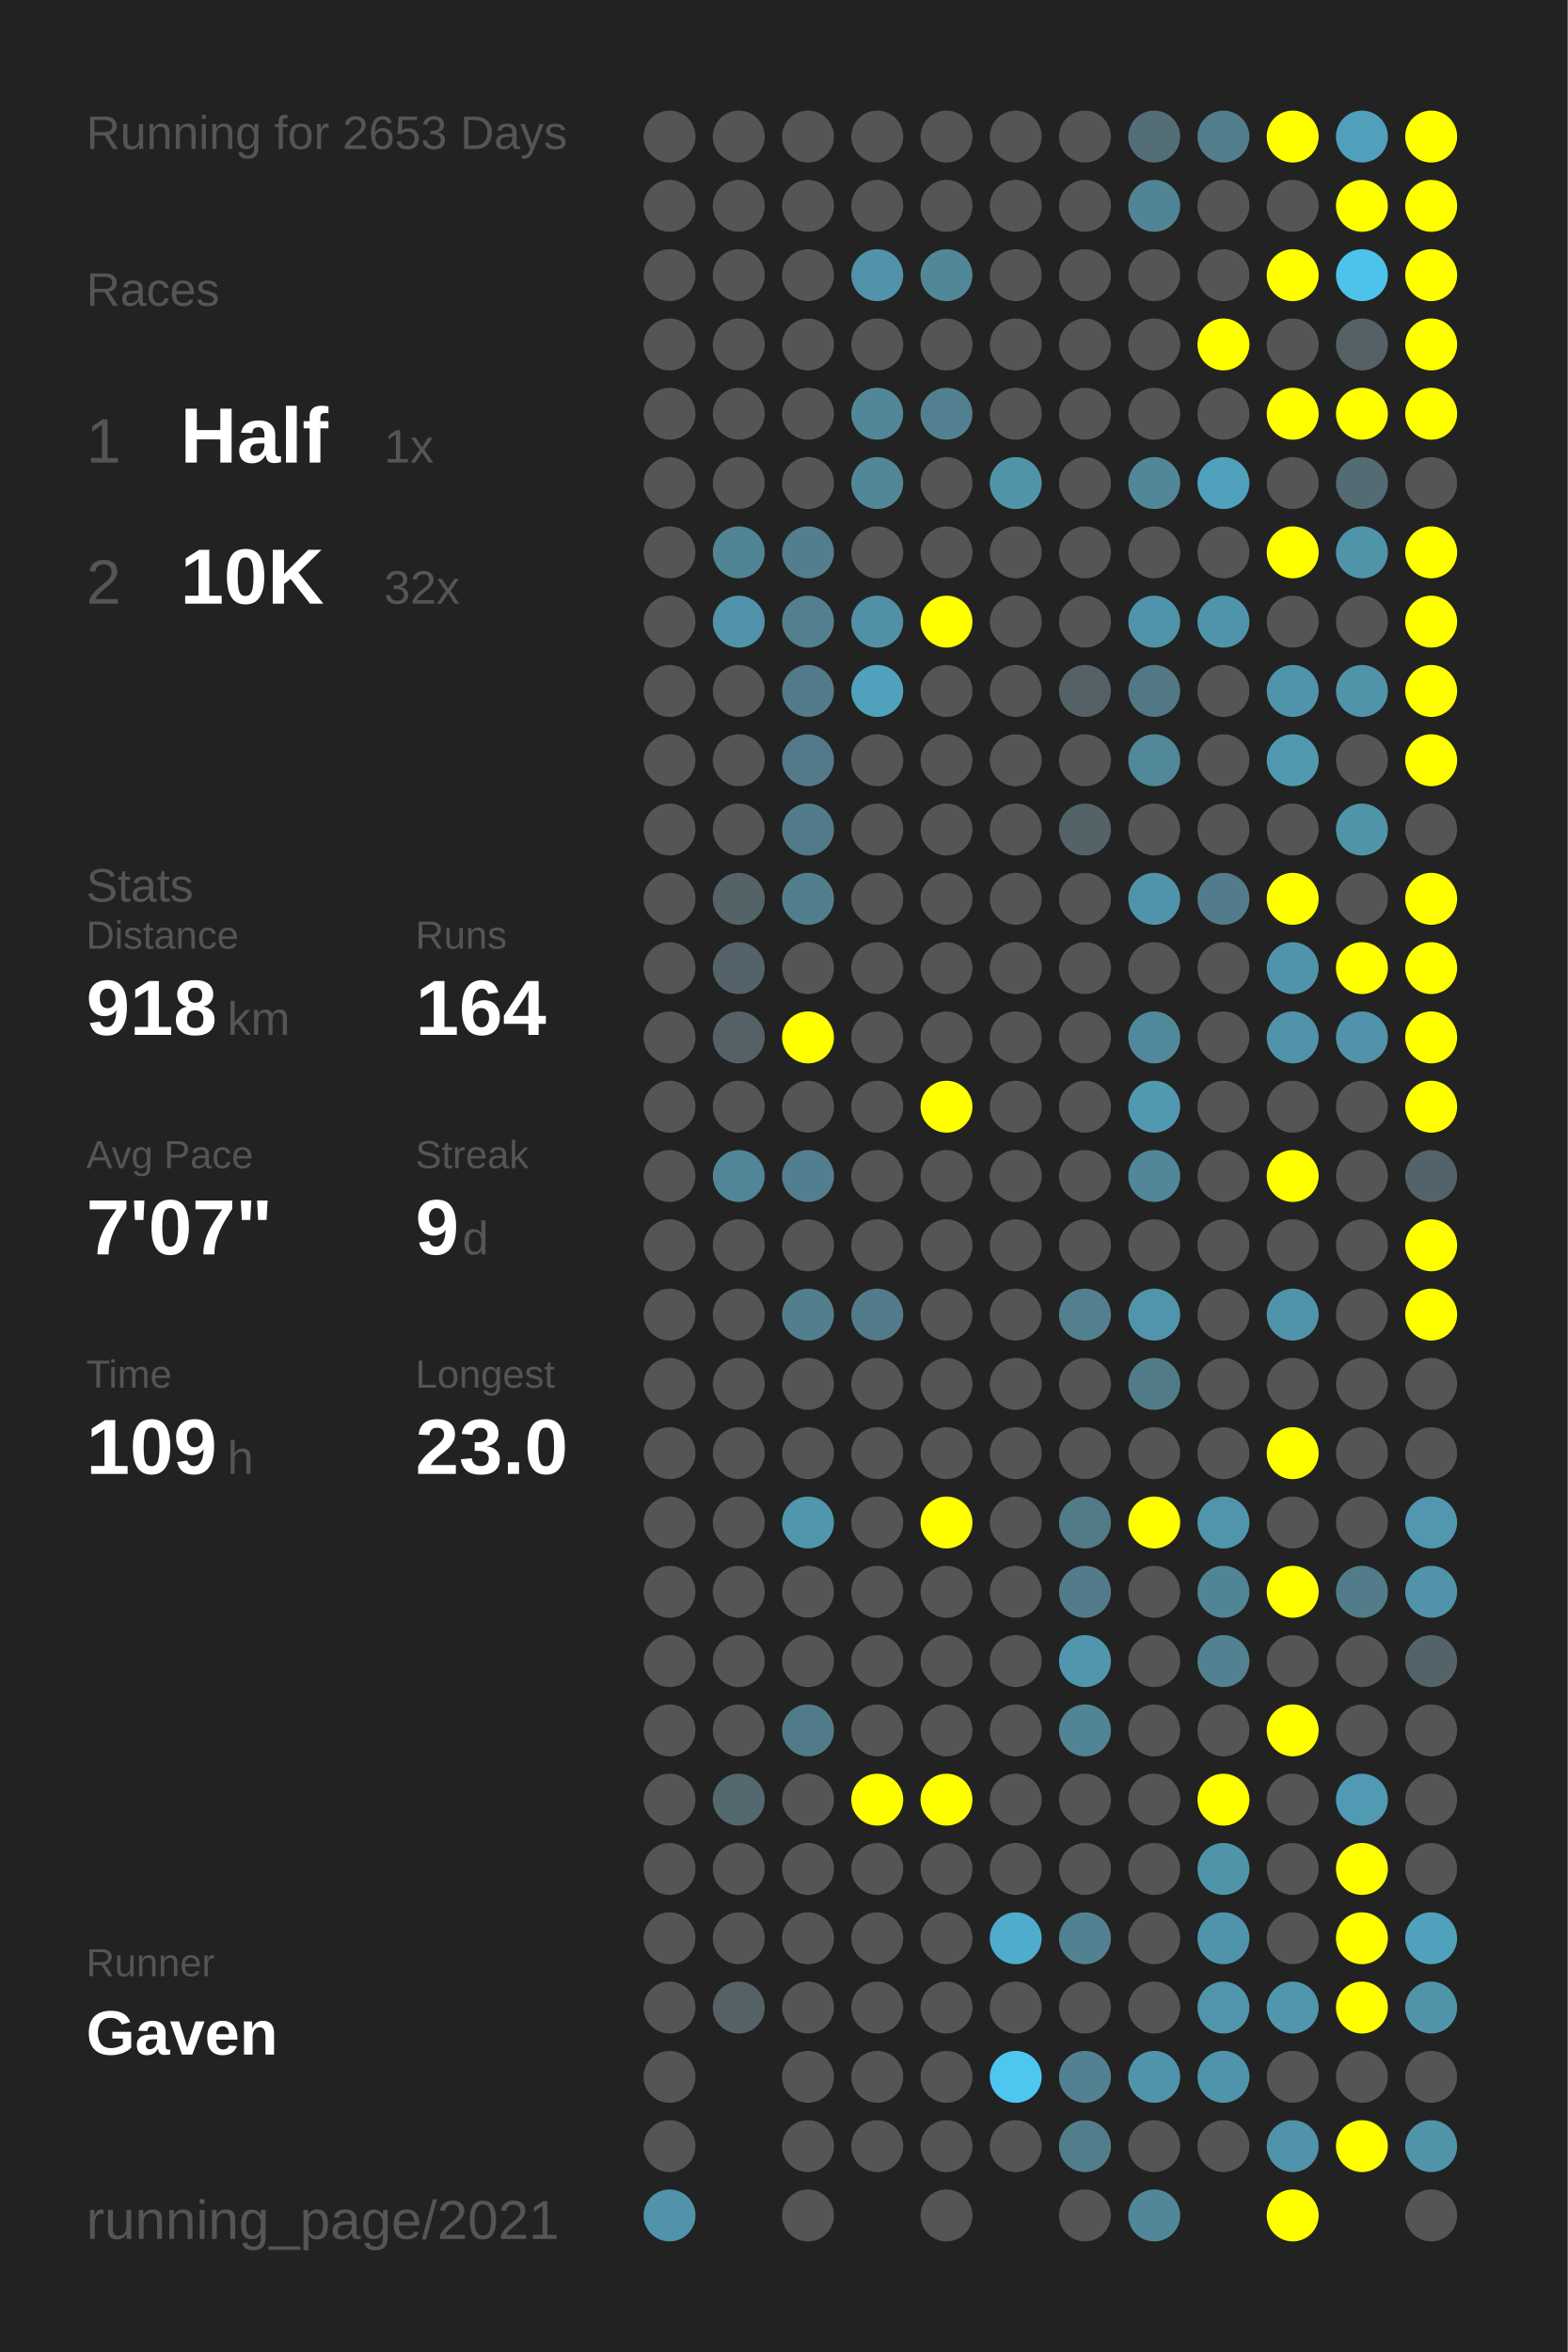
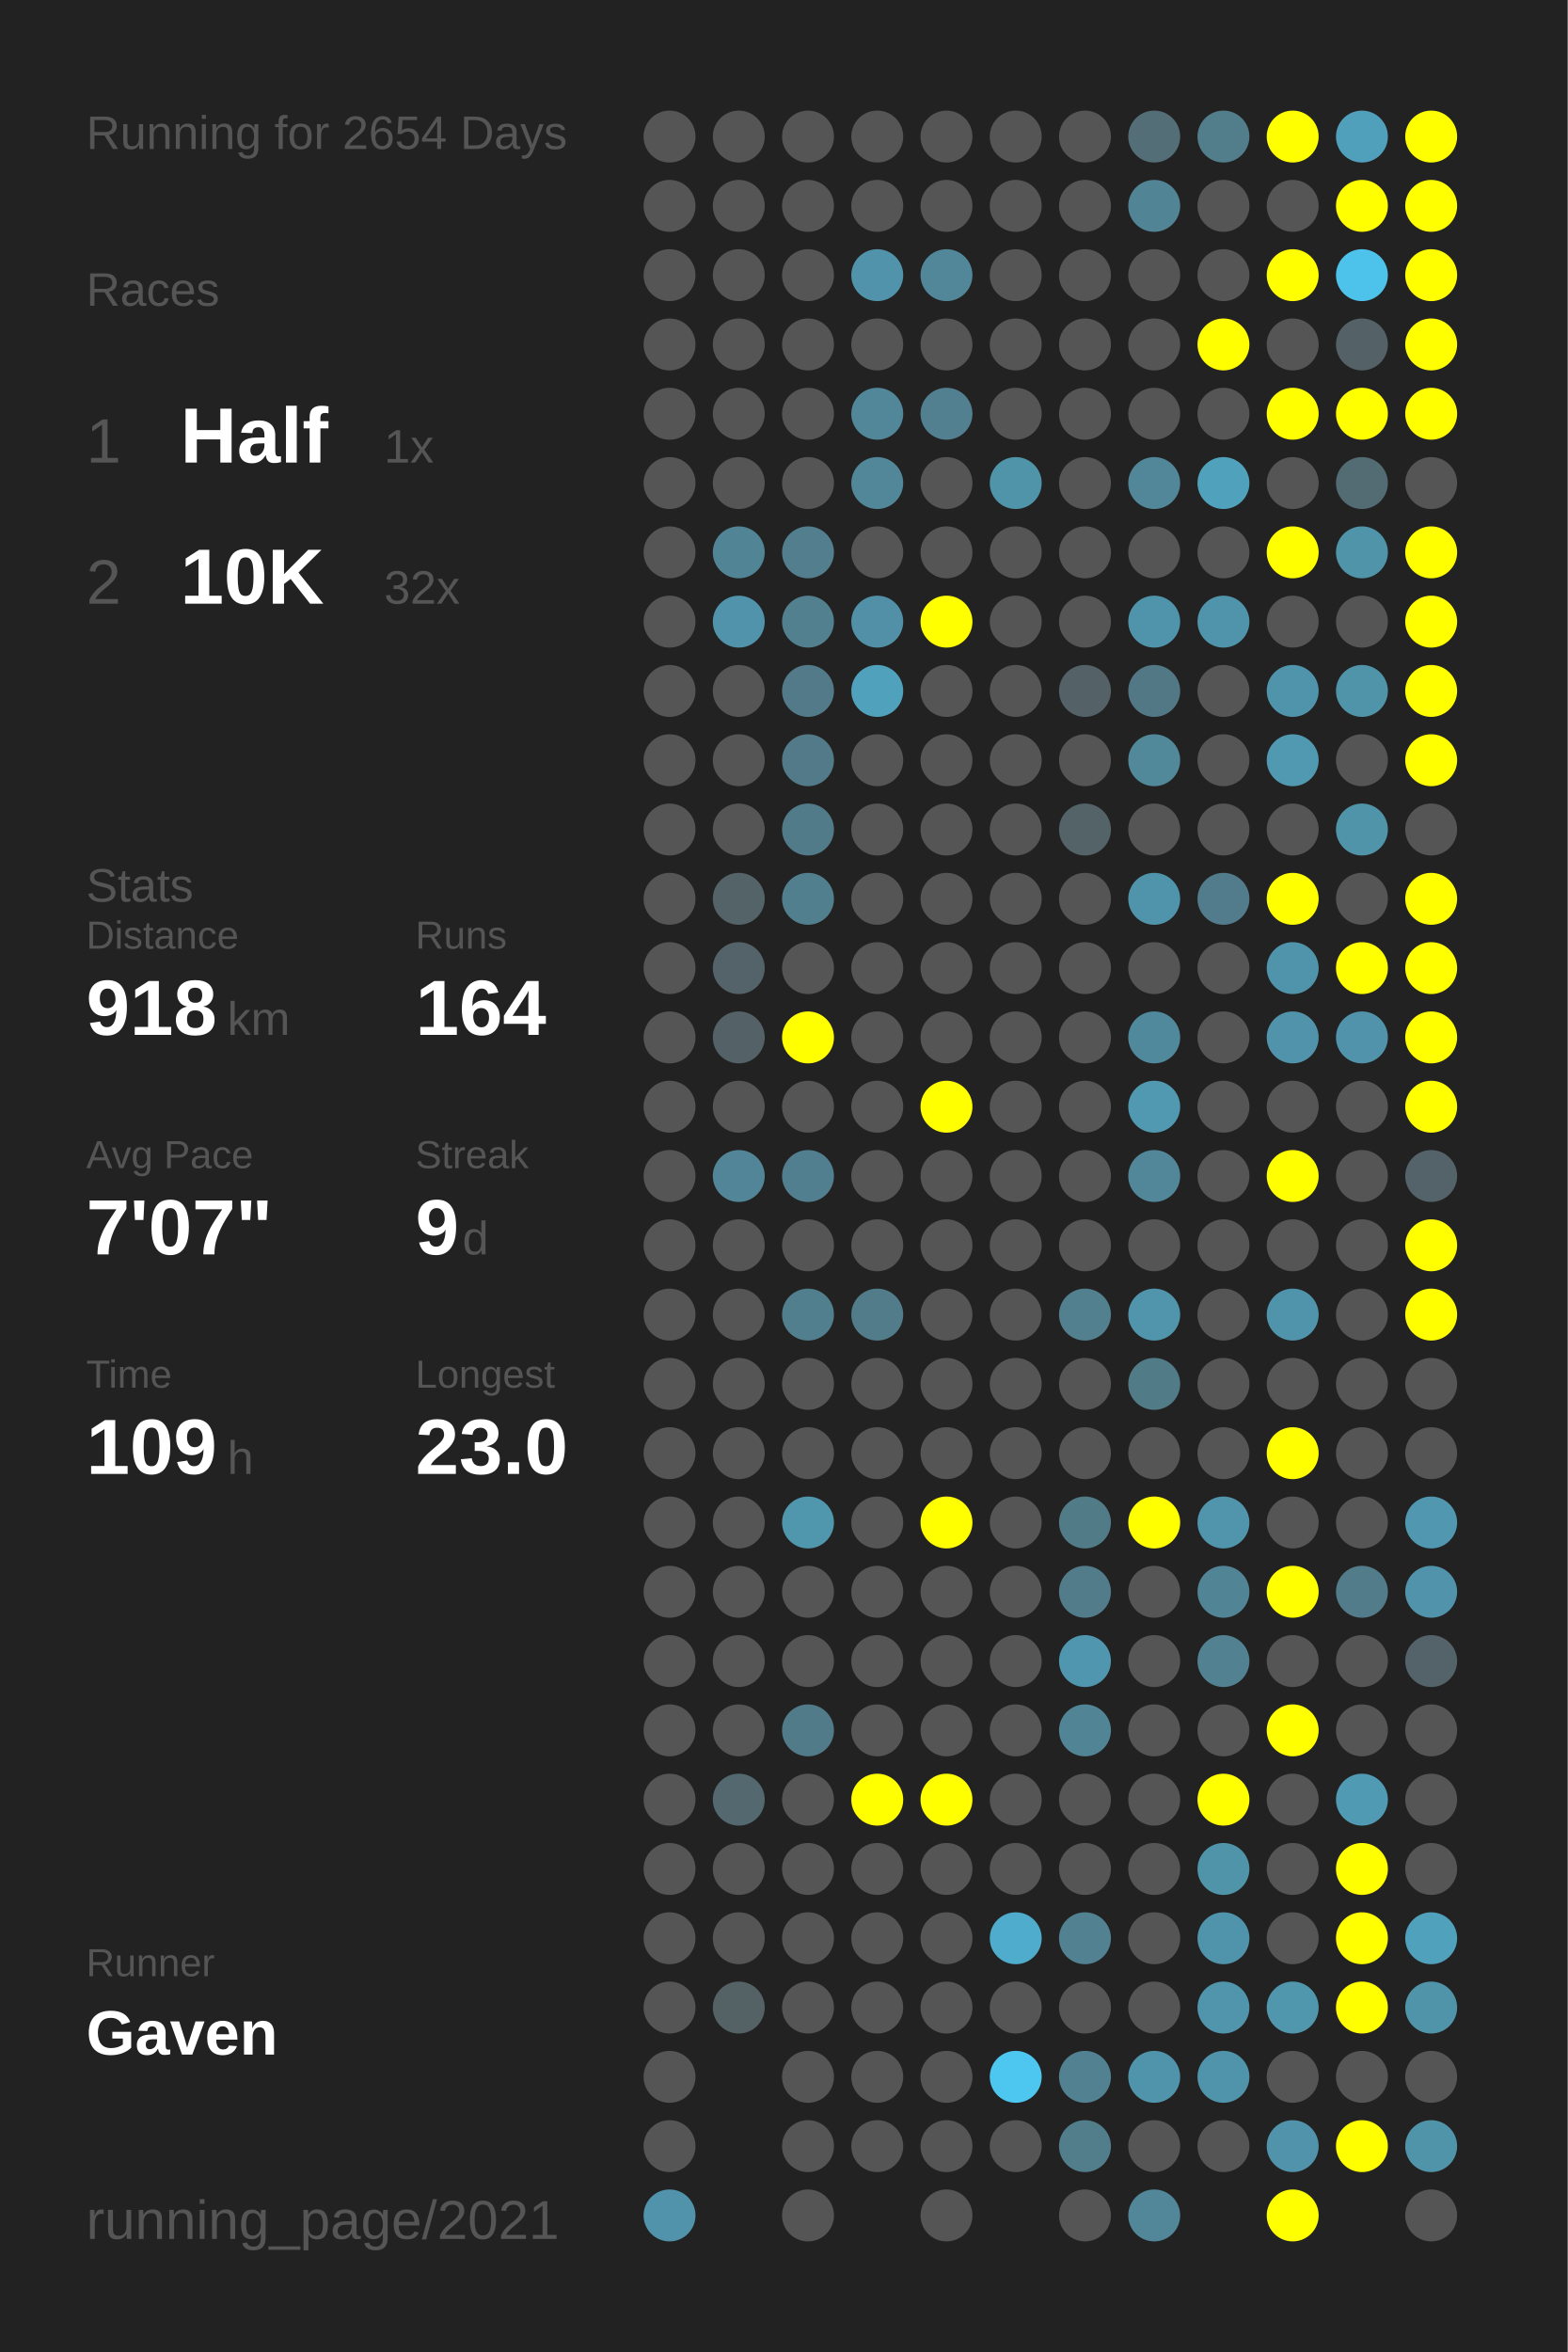
<svg xmlns="http://www.w3.org/2000/svg" baseProfile="full" height="300mm" version="1.1" viewBox="0,0,200,300" width="200mm">
  <defs />
  <rect fill="#222222" height="300" width="200" x="0" y="0" />
-   <text fill="#555555" style="font-size:6px; font-family:Arial;" x="11" y="19">Running for 2653 Days</text>
+   <text fill="#555555" style="font-size:6px; font-family:Arial;" x="11" y="19">Running for 2654 Days</text>
  <text fill="#555555" style="font-size:6px; font-family:Arial;" x="11" y="39">Races</text>
  <text fill="#555555" style="font-size:8px; font-family:Arial;" x="11" y="59">1</text>
  <text fill="#FFFFFF" style="font-size:10px; font-family:Arial; font-weight:bold;" x="23" y="59">Half</text>
  <text fill="#555555" style="font-size:6px; font-family:Arial;" x="49" y="59">1x</text>
  <text fill="#555555" style="font-size:8px; font-family:Arial;" x="11" y="77">2</text>
  <text fill="#FFFFFF" style="font-size:10px; font-family:Arial; font-weight:bold;" x="23" y="77">10K</text>
  <text fill="#555555" style="font-size:6px; font-family:Arial;" x="49" y="77">32x</text>
  <text fill="#555555" style="font-size:6px; font-family:Arial;" x="11" y="115">Stats</text>
  <text fill="#555555" style="font-size:5px; font-family:Arial;" x="11" y="121">Distance</text>
  <text fill="#FFFFFF" style="font-size:10px; font-family:Arial; font-weight:bold;" x="11" y="132">918</text>
  <text fill="#555555" style="font-size:6px; font-family:Arial;" x="29" y="132">km</text>
  <text fill="#555555" style="font-size:5px; font-family:Arial;" x="53" y="121">Runs</text>
  <text fill="#FFFFFF" style="font-size:10px; font-family:Arial; font-weight:bold;" x="53" y="132">164</text>
  <text fill="#555555" style="font-size:5px; font-family:Arial;" x="11" y="149">Avg Pace</text>
  <text fill="#FFFFFF" style="font-size:10px; font-family:Arial; font-weight:bold;" x="11" y="160">7'07"</text>
  <text fill="#555555" style="font-size:5px; font-family:Arial;" x="53" y="149">Streak</text>
  <text fill="#FFFFFF" style="font-size:10px; font-family:Arial; font-weight:bold;" x="53" y="160">9</text>
  <text fill="#555555" style="font-size:6px; font-family:Arial;" x="59" y="160">d</text>
  <text fill="#555555" style="font-size:5px; font-family:Arial;" x="11" y="177">Time</text>
  <text fill="#FFFFFF" style="font-size:10px; font-family:Arial; font-weight:bold;" x="11" y="188">109</text>
  <text fill="#555555" style="font-size:6px; font-family:Arial;" x="29" y="188">h</text>
  <text fill="#555555" style="font-size:5px; font-family:Arial;" x="53" y="177">Longest</text>
  <text fill="#FFFFFF" style="font-size:10px; font-family:Arial; font-weight:bold;" x="53" y="188">23.0</text>
  <text fill="#555555" style="font-size:5px; font-family:Arial;" x="11" y="252.065">Runner</text>
  <text fill="#FFFFFF" style="font-size:8px; font-family:Arial; font-weight:bold;" x="11" y="262.065">Gaven</text>
  <text fill="#555555" style="font-size:7px; font-family:Arial;" x="11" y="285.581">running_page/2021</text>
  <circle cx="85.417" cy="17.419" fill="#555555" r="3.312" />
  <circle cx="85.417" cy="26.258" fill="#555555" r="3.312" />
  <circle cx="85.417" cy="35.097" fill="#555555" r="3.312" />
  <circle cx="85.417" cy="43.935" fill="#555555" r="3.312" />
  <circle cx="85.417" cy="52.774" fill="#555555" r="3.312" />
  <circle cx="85.417" cy="61.613" fill="#555555" r="3.312" />
  <circle cx="85.417" cy="70.452" fill="#555555" r="3.312" />
  <circle cx="85.417" cy="79.29" fill="#555555" r="3.312" />
  <circle cx="85.417" cy="88.129" fill="#555555" r="3.312" />
  <circle cx="85.417" cy="96.968" fill="#555555" r="3.312" />
  <circle cx="85.417" cy="105.806" fill="#555555" r="3.312" />
  <circle cx="85.417" cy="114.645" fill="#555555" r="3.312" />
  <circle cx="85.417" cy="123.484" fill="#555555" r="3.312" />
  <circle cx="85.417" cy="132.323" fill="#555555" r="3.312" />
  <circle cx="85.417" cy="141.161" fill="#555555" r="3.312" />
  <circle cx="85.417" cy="150" fill="#555555" r="3.312" />
  <circle cx="85.417" cy="158.839" fill="#555555" r="3.312" />
  <circle cx="85.417" cy="167.677" fill="#555555" r="3.312" />
  <circle cx="85.417" cy="176.516" fill="#555555" r="3.312" />
  <circle cx="85.417" cy="185.355" fill="#555555" r="3.312" />
  <circle cx="85.417" cy="194.194" fill="#555555" r="3.312" />
  <circle cx="85.417" cy="203.032" fill="#555555" r="3.312" />
  <circle cx="85.417" cy="211.871" fill="#555555" r="3.312" />
  <circle cx="85.417" cy="220.71" fill="#555555" r="3.312" />
  <circle cx="85.417" cy="229.548" fill="#555555" r="3.312" />
  <circle cx="85.417" cy="238.387" fill="#555555" r="3.312" />
  <circle cx="85.417" cy="247.226" fill="#555555" r="3.312" />
  <circle cx="85.417" cy="256.065" fill="#555555" r="3.312" />
  <circle cx="85.417" cy="264.903" fill="#555555" r="3.312" />
  <circle cx="85.417" cy="273.742" fill="#555555" r="3.312" />
  <circle cx="85.417" cy="282.581" fill="#5093aa" r="3.312" />
  <circle cx="94.25" cy="17.419" fill="#555555" r="3.312" />
  <circle cx="94.25" cy="26.258" fill="#555555" r="3.312" />
  <circle cx="94.25" cy="35.097" fill="#555555" r="3.312" />
  <circle cx="94.25" cy="43.935" fill="#555555" r="3.312" />
  <circle cx="94.25" cy="52.774" fill="#555555" r="3.312" />
  <circle cx="94.25" cy="61.613" fill="#555555" r="3.312" />
  <circle cx="94.25" cy="70.452" fill="#518495" r="3.312" />
  <circle cx="94.25" cy="79.29" fill="#5093aa" r="3.312" />
  <circle cx="94.25" cy="88.129" fill="#555555" r="3.312" />
  <circle cx="94.25" cy="96.968" fill="#555555" r="3.312" />
  <circle cx="94.25" cy="105.806" fill="#555555" r="3.312" />
  <circle cx="94.25" cy="114.645" fill="#546368" r="3.312" />
  <circle cx="94.25" cy="123.484" fill="#546369" r="3.312" />
  <circle cx="94.25" cy="132.323" fill="#546267" r="3.312" />
  <circle cx="94.25" cy="141.161" fill="#555555" r="3.312" />
  <circle cx="94.25" cy="150" fill="#518597" r="3.312" />
  <circle cx="94.25" cy="158.839" fill="#555555" r="3.312" />
  <circle cx="94.25" cy="167.677" fill="#555555" r="3.312" />
  <circle cx="94.25" cy="176.516" fill="#555555" r="3.312" />
  <circle cx="94.25" cy="185.355" fill="#555555" r="3.312" />
  <circle cx="94.25" cy="194.194" fill="#555555" r="3.312" />
  <circle cx="94.25" cy="203.032" fill="#555555" r="3.312" />
  <circle cx="94.25" cy="211.871" fill="#555555" r="3.312" />
  <circle cx="94.25" cy="220.71" fill="#555555" r="3.312" />
  <circle cx="94.25" cy="229.548" fill="#53686f" r="3.312" />
  <circle cx="94.25" cy="238.387" fill="#555555" r="3.312" />
  <circle cx="94.25" cy="247.226" fill="#555555" r="3.312" />
  <circle cx="94.25" cy="256.065" fill="#546266" r="3.312" />
  <circle cx="103.083" cy="17.419" fill="#555555" r="3.312" />
  <circle cx="103.083" cy="26.258" fill="#555555" r="3.312" />
  <circle cx="103.083" cy="35.097" fill="#555555" r="3.312" />
  <circle cx="103.083" cy="43.935" fill="#555555" r="3.312" />
  <circle cx="103.083" cy="52.774" fill="#555555" r="3.312" />
  <circle cx="103.083" cy="61.613" fill="#555555" r="3.312" />
  <circle cx="103.083" cy="70.452" fill="#527e8d" r="3.312" />
  <circle cx="103.083" cy="79.29" fill="#52808f" r="3.312" />
  <circle cx="103.083" cy="88.129" fill="#527a88" r="3.312" />
  <circle cx="103.083" cy="96.968" fill="#527a88" r="3.312" />
  <circle cx="103.083" cy="105.806" fill="#527b89" r="3.312" />
  <circle cx="103.083" cy="114.645" fill="#527f8e" r="3.312" />
  <circle cx="103.083" cy="123.484" fill="#555555" r="3.312" />
  <circle cx="103.083" cy="132.323" fill="#FFFF00" r="3.312" />
  <circle cx="103.083" cy="141.161" fill="#555555" r="3.312" />
  <circle cx="103.083" cy="150" fill="#527f8f" r="3.312" />
  <circle cx="103.083" cy="158.839" fill="#555555" r="3.312" />
  <circle cx="103.083" cy="167.677" fill="#527f8e" r="3.312" />
  <circle cx="103.083" cy="176.516" fill="#555555" r="3.312" />
  <circle cx="103.083" cy="185.355" fill="#555555" r="3.312" />
  <circle cx="103.083" cy="194.194" fill="#5096ad" r="3.312" />
  <circle cx="103.083" cy="203.032" fill="#555555" r="3.312" />
  <circle cx="103.083" cy="211.871" fill="#555555" r="3.312" />
  <circle cx="103.083" cy="220.71" fill="#527b89" r="3.312" />
  <circle cx="103.083" cy="229.548" fill="#555555" r="3.312" />
  <circle cx="103.083" cy="238.387" fill="#555555" r="3.312" />
  <circle cx="103.083" cy="247.226" fill="#555555" r="3.312" />
  <circle cx="103.083" cy="256.065" fill="#555555" r="3.312" />
  <circle cx="103.083" cy="264.903" fill="#555555" r="3.312" />
  <circle cx="103.083" cy="273.742" fill="#555555" r="3.312" />
  <circle cx="103.083" cy="282.581" fill="#555555" r="3.312" />
  <circle cx="111.917" cy="17.419" fill="#555555" r="3.312" />
  <circle cx="111.917" cy="26.258" fill="#555555" r="3.312" />
  <circle cx="111.917" cy="35.097" fill="#5093aa" r="3.312" />
  <circle cx="111.917" cy="43.935" fill="#555555" r="3.312" />
  <circle cx="111.917" cy="52.774" fill="#518799" r="3.312" />
  <circle cx="111.917" cy="61.613" fill="#518799" r="3.312" />
  <circle cx="111.917" cy="70.452" fill="#555555" r="3.312" />
  <circle cx="111.917" cy="79.29" fill="#5190a6" r="3.312" />
  <circle cx="111.917" cy="88.129" fill="#50a1bc" r="3.312" />
  <circle cx="111.917" cy="96.968" fill="#555555" r="3.312" />
  <circle cx="111.917" cy="105.806" fill="#555555" r="3.312" />
  <circle cx="111.917" cy="114.645" fill="#555555" r="3.312" />
  <circle cx="111.917" cy="123.484" fill="#555555" r="3.312" />
  <circle cx="111.917" cy="132.323" fill="#555555" r="3.312" />
  <circle cx="111.917" cy="141.161" fill="#555555" r="3.312" />
  <circle cx="111.917" cy="150" fill="#555555" r="3.312" />
  <circle cx="111.917" cy="158.839" fill="#555555" r="3.312" />
  <circle cx="111.917" cy="167.677" fill="#527c8a" r="3.312" />
  <circle cx="111.917" cy="176.516" fill="#555555" r="3.312" />
  <circle cx="111.917" cy="185.355" fill="#555555" r="3.312" />
  <circle cx="111.917" cy="194.194" fill="#555555" r="3.312" />
  <circle cx="111.917" cy="203.032" fill="#555555" r="3.312" />
  <circle cx="111.917" cy="211.871" fill="#555555" r="3.312" />
  <circle cx="111.917" cy="220.71" fill="#555555" r="3.312" />
  <circle cx="111.917" cy="229.548" fill="#FFFF00" r="3.312" />
  <circle cx="111.917" cy="238.387" fill="#555555" r="3.312" />
  <circle cx="111.917" cy="247.226" fill="#555555" r="3.312" />
  <circle cx="111.917" cy="256.065" fill="#555555" r="3.312" />
  <circle cx="111.917" cy="264.903" fill="#555555" r="3.312" />
  <circle cx="111.917" cy="273.742" fill="#555555" r="3.312" />
  <circle cx="120.75" cy="17.419" fill="#555555" r="3.312" />
  <circle cx="120.75" cy="26.258" fill="#555555" r="3.312" />
  <circle cx="120.75" cy="35.097" fill="#518799" r="3.312" />
  <circle cx="120.75" cy="43.935" fill="#555555" r="3.312" />
  <circle cx="120.75" cy="52.774" fill="#528090" r="3.312" />
  <circle cx="120.75" cy="61.613" fill="#555555" r="3.312" />
  <circle cx="120.75" cy="70.452" fill="#555555" r="3.312" />
  <circle cx="120.75" cy="79.29" fill="#FFFF00" r="3.312" />
  <circle cx="120.75" cy="88.129" fill="#555555" r="3.312" />
  <circle cx="120.75" cy="96.968" fill="#555555" r="3.312" />
  <circle cx="120.75" cy="105.806" fill="#555555" r="3.312" />
  <circle cx="120.75" cy="114.645" fill="#555555" r="3.312" />
  <circle cx="120.75" cy="123.484" fill="#555555" r="3.312" />
  <circle cx="120.75" cy="132.323" fill="#555555" r="3.312" />
  <circle cx="120.75" cy="141.161" fill="#FFFF00" r="3.312" />
  <circle cx="120.75" cy="150" fill="#555555" r="3.312" />
  <circle cx="120.75" cy="158.839" fill="#555555" r="3.312" />
  <circle cx="120.75" cy="167.677" fill="#555555" r="3.312" />
  <circle cx="120.75" cy="176.516" fill="#555555" r="3.312" />
  <circle cx="120.75" cy="185.355" fill="#555555" r="3.312" />
  <circle cx="120.75" cy="194.194" fill="#FFFF00" r="3.312" />
  <circle cx="120.75" cy="203.032" fill="#555555" r="3.312" />
  <circle cx="120.75" cy="211.871" fill="#555555" r="3.312" />
  <circle cx="120.75" cy="220.71" fill="#555555" r="3.312" />
  <circle cx="120.75" cy="229.548" fill="#FFFF00" r="3.312" />
  <circle cx="120.75" cy="238.387" fill="#555555" r="3.312" />
  <circle cx="120.75" cy="247.226" fill="#555555" r="3.312" />
  <circle cx="120.75" cy="256.065" fill="#555555" r="3.312" />
  <circle cx="120.75" cy="264.903" fill="#555555" r="3.312" />
  <circle cx="120.75" cy="273.742" fill="#555555" r="3.312" />
  <circle cx="120.75" cy="282.581" fill="#555555" r="3.312" />
  <circle cx="129.583" cy="17.419" fill="#555555" r="3.312" />
  <circle cx="129.583" cy="26.258" fill="#555555" r="3.312" />
  <circle cx="129.583" cy="35.097" fill="#555555" r="3.312" />
  <circle cx="129.583" cy="43.935" fill="#555555" r="3.312" />
  <circle cx="129.583" cy="52.774" fill="#555555" r="3.312" />
  <circle cx="129.583" cy="61.613" fill="#5094aa" r="3.312" />
  <circle cx="129.583" cy="70.452" fill="#555555" r="3.312" />
  <circle cx="129.583" cy="79.29" fill="#555555" r="3.312" />
  <circle cx="129.583" cy="88.129" fill="#555555" r="3.312" />
  <circle cx="129.583" cy="96.968" fill="#555555" r="3.312" />
  <circle cx="129.583" cy="105.806" fill="#555555" r="3.312" />
  <circle cx="129.583" cy="114.645" fill="#555555" r="3.312" />
  <circle cx="129.583" cy="123.484" fill="#555555" r="3.312" />
  <circle cx="129.583" cy="132.323" fill="#555555" r="3.312" />
  <circle cx="129.583" cy="141.161" fill="#555555" r="3.312" />
  <circle cx="129.583" cy="150" fill="#555555" r="3.312" />
  <circle cx="129.583" cy="158.839" fill="#555555" r="3.312" />
  <circle cx="129.583" cy="167.677" fill="#555555" r="3.312" />
  <circle cx="129.583" cy="176.516" fill="#555555" r="3.312" />
  <circle cx="129.583" cy="185.355" fill="#555555" r="3.312" />
  <circle cx="129.583" cy="194.194" fill="#555555" r="3.312" />
  <circle cx="129.583" cy="203.032" fill="#555555" r="3.312" />
  <circle cx="129.583" cy="211.871" fill="#555555" r="3.312" />
  <circle cx="129.583" cy="220.71" fill="#555555" r="3.312" />
  <circle cx="129.583" cy="229.548" fill="#555555" r="3.312" />
  <circle cx="129.583" cy="238.387" fill="#555555" r="3.312" />
  <circle cx="129.583" cy="247.226" fill="#4faccc" r="3.312" />
  <circle cx="129.583" cy="256.065" fill="#555555" r="3.312" />
  <circle cx="129.583" cy="264.903" fill="#4dc7f0" r="3.312" />
  <circle cx="129.583" cy="273.742" fill="#555555" r="3.312" />
  <circle cx="138.417" cy="17.419" fill="#555555" r="3.312" />
  <circle cx="138.417" cy="26.258" fill="#555555" r="3.312" />
  <circle cx="138.417" cy="35.097" fill="#555555" r="3.312" />
  <circle cx="138.417" cy="43.935" fill="#555555" r="3.312" />
  <circle cx="138.417" cy="52.774" fill="#555555" r="3.312" />
  <circle cx="138.417" cy="61.613" fill="#555555" r="3.312" />
  <circle cx="138.417" cy="70.452" fill="#555555" r="3.312" />
  <circle cx="138.417" cy="79.29" fill="#555555" r="3.312" />
  <circle cx="138.417" cy="88.129" fill="#546267" r="3.312" />
  <circle cx="138.417" cy="96.968" fill="#555555" r="3.312" />
  <circle cx="138.417" cy="105.806" fill="#546368" r="3.312" />
  <circle cx="138.417" cy="114.645" fill="#555555" r="3.312" />
  <circle cx="138.417" cy="123.484" fill="#555555" r="3.312" />
  <circle cx="138.417" cy="132.323" fill="#555555" r="3.312" />
  <circle cx="138.417" cy="141.161" fill="#555555" r="3.312" />
  <circle cx="138.417" cy="150" fill="#555555" r="3.312" />
  <circle cx="138.417" cy="158.839" fill="#555555" r="3.312" />
  <circle cx="138.417" cy="167.677" fill="#52808f" r="3.312" />
  <circle cx="138.417" cy="176.516" fill="#555555" r="3.312" />
  <circle cx="138.417" cy="185.355" fill="#555555" r="3.312" />
  <circle cx="138.417" cy="194.194" fill="#527b88" r="3.312" />
  <circle cx="138.417" cy="203.032" fill="#527c8a" r="3.312" />
  <circle cx="138.417" cy="211.871" fill="#5096ae" r="3.312" />
  <circle cx="138.417" cy="220.71" fill="#518495" r="3.312" />
  <circle cx="138.417" cy="229.548" fill="#555555" r="3.312" />
  <circle cx="138.417" cy="238.387" fill="#555555" r="3.312" />
  <circle cx="138.417" cy="247.226" fill="#528191" r="3.312" />
  <circle cx="138.417" cy="256.065" fill="#555555" r="3.312" />
  <circle cx="138.417" cy="264.903" fill="#528191" r="3.312" />
  <circle cx="138.417" cy="273.742" fill="#527e8c" r="3.312" />
  <circle cx="138.417" cy="282.581" fill="#555555" r="3.312" />
  <circle cx="147.25" cy="17.419" fill="#536e77" r="3.312" />
  <circle cx="147.25" cy="26.258" fill="#518495" r="3.312" />
  <circle cx="147.25" cy="35.097" fill="#555555" r="3.312" />
  <circle cx="147.25" cy="43.935" fill="#555555" r="3.312" />
  <circle cx="147.25" cy="52.774" fill="#555555" r="3.312" />
  <circle cx="147.25" cy="61.613" fill="#518799" r="3.312" />
  <circle cx="147.25" cy="70.452" fill="#555555" r="3.312" />
  <circle cx="147.25" cy="79.29" fill="#5094ab" r="3.312" />
  <circle cx="147.25" cy="88.129" fill="#527885" r="3.312" />
  <circle cx="147.25" cy="96.968" fill="#51889a" r="3.312" />
  <circle cx="147.25" cy="105.806" fill="#555555" r="3.312" />
  <circle cx="147.25" cy="114.645" fill="#5094ab" r="3.312" />
  <circle cx="147.25" cy="123.484" fill="#555555" r="3.312" />
  <circle cx="147.25" cy="132.323" fill="#51899c" r="3.312" />
  <circle cx="147.25" cy="141.161" fill="#5099b1" r="3.312" />
  <circle cx="147.25" cy="150" fill="#518799" r="3.312" />
  <circle cx="147.25" cy="158.839" fill="#555555" r="3.312" />
  <circle cx="147.25" cy="167.677" fill="#5095ac" r="3.312" />
  <circle cx="147.25" cy="176.516" fill="#527b88" r="3.312" />
  <circle cx="147.25" cy="185.355" fill="#555555" r="3.312" />
  <circle cx="147.25" cy="194.194" fill="#FFFF00" r="3.312" />
  <circle cx="147.25" cy="203.032" fill="#555555" r="3.312" />
  <circle cx="147.25" cy="211.871" fill="#555555" r="3.312" />
  <circle cx="147.25" cy="220.71" fill="#555555" r="3.312" />
  <circle cx="147.25" cy="229.548" fill="#555555" r="3.312" />
  <circle cx="147.25" cy="238.387" fill="#555555" r="3.312" />
  <circle cx="147.25" cy="247.226" fill="#555555" r="3.312" />
  <circle cx="147.25" cy="256.065" fill="#555555" r="3.312" />
  <circle cx="147.25" cy="264.903" fill="#5094ab" r="3.312" />
  <circle cx="147.25" cy="273.742" fill="#555555" r="3.312" />
  <circle cx="147.25" cy="282.581" fill="#518799" r="3.312" />
  <circle cx="156.083" cy="17.419" fill="#527d8b" r="3.312" />
  <circle cx="156.083" cy="26.258" fill="#555555" r="3.312" />
  <circle cx="156.083" cy="35.097" fill="#555555" r="3.312" />
  <circle cx="156.083" cy="43.935" fill="#FFFF00" r="3.312" />
  <circle cx="156.083" cy="52.774" fill="#555555" r="3.312" />
  <circle cx="156.083" cy="61.613" fill="#50a1bc" r="3.312" />
  <circle cx="156.083" cy="70.452" fill="#555555" r="3.312" />
  <circle cx="156.083" cy="79.29" fill="#5094ab" r="3.312" />
  <circle cx="156.083" cy="88.129" fill="#555555" r="3.312" />
  <circle cx="156.083" cy="96.968" fill="#555555" r="3.312" />
  <circle cx="156.083" cy="105.806" fill="#555555" r="3.312" />
  <circle cx="156.083" cy="114.645" fill="#527c8b" r="3.312" />
  <circle cx="156.083" cy="123.484" fill="#555555" r="3.312" />
  <circle cx="156.083" cy="132.323" fill="#555555" r="3.312" />
  <circle cx="156.083" cy="141.161" fill="#555555" r="3.312" />
  <circle cx="156.083" cy="150" fill="#555555" r="3.312" />
  <circle cx="156.083" cy="158.839" fill="#555555" r="3.312" />
  <circle cx="156.083" cy="167.677" fill="#555555" r="3.312" />
  <circle cx="156.083" cy="176.516" fill="#555555" r="3.312" />
  <circle cx="156.083" cy="185.355" fill="#555555" r="3.312" />
  <circle cx="156.083" cy="194.194" fill="#5095ac" r="3.312" />
  <circle cx="156.083" cy="203.032" fill="#518596" r="3.312" />
  <circle cx="156.083" cy="211.871" fill="#528192" r="3.312" />
  <circle cx="156.083" cy="220.71" fill="#555555" r="3.312" />
  <circle cx="156.083" cy="229.548" fill="#FFFF00" r="3.312" />
  <circle cx="156.083" cy="238.387" fill="#5094aa" r="3.312" />
  <circle cx="156.083" cy="247.226" fill="#5094ab" r="3.312" />
  <circle cx="156.083" cy="256.065" fill="#5095ac" r="3.312" />
  <circle cx="156.083" cy="264.903" fill="#5094ab" r="3.312" />
  <circle cx="156.083" cy="273.742" fill="#555555" r="3.312" />
  <circle cx="164.917" cy="17.419" fill="#FFFF00" r="3.312" />
  <circle cx="164.917" cy="26.258" fill="#555555" r="3.312" />
  <circle cx="164.917" cy="35.097" fill="#FFFF00" r="3.312" />
  <circle cx="164.917" cy="43.935" fill="#555555" r="3.312" />
  <circle cx="164.917" cy="52.774" fill="#FFFF00" r="3.312" />
  <circle cx="164.917" cy="61.613" fill="#555555" r="3.312" />
  <circle cx="164.917" cy="70.452" fill="#FFFF00" r="3.312" />
  <circle cx="164.917" cy="79.29" fill="#555555" r="3.312" />
  <circle cx="164.917" cy="88.129" fill="#5094ab" r="3.312" />
  <circle cx="164.917" cy="96.968" fill="#5099b1" r="3.312" />
  <circle cx="164.917" cy="105.806" fill="#555555" r="3.312" />
  <circle cx="164.917" cy="114.645" fill="#FFFF00" r="3.312" />
  <circle cx="164.917" cy="123.484" fill="#5094ab" r="3.312" />
  <circle cx="164.917" cy="132.323" fill="#5093aa" r="3.312" />
  <circle cx="164.917" cy="141.161" fill="#555555" r="3.312" />
  <circle cx="164.917" cy="150" fill="#FFFF00" r="3.312" />
  <circle cx="164.917" cy="158.839" fill="#555555" r="3.312" />
  <circle cx="164.917" cy="167.677" fill="#5094ab" r="3.312" />
  <circle cx="164.917" cy="176.516" fill="#555555" r="3.312" />
  <circle cx="164.917" cy="185.355" fill="#FFFF00" r="3.312" />
  <circle cx="164.917" cy="194.194" fill="#555555" r="3.312" />
  <circle cx="164.917" cy="203.032" fill="#FFFF00" r="3.312" />
  <circle cx="164.917" cy="211.871" fill="#555555" r="3.312" />
  <circle cx="164.917" cy="220.71" fill="#FFFF00" r="3.312" />
  <circle cx="164.917" cy="229.548" fill="#555555" r="3.312" />
  <circle cx="164.917" cy="238.387" fill="#555555" r="3.312" />
  <circle cx="164.917" cy="247.226" fill="#555555" r="3.312" />
  <circle cx="164.917" cy="256.065" fill="#5096ad" r="3.312" />
  <circle cx="164.917" cy="264.903" fill="#555555" r="3.312" />
  <circle cx="164.917" cy="273.742" fill="#5093aa" r="3.312" />
  <circle cx="164.917" cy="282.581" fill="#FFFF00" r="3.312" />
  <circle cx="173.75" cy="17.419" fill="#50a0bb" r="3.312" />
  <circle cx="173.75" cy="26.258" fill="#FFFF00" r="3.312" />
  <circle cx="173.75" cy="35.097" fill="#4dc2ea" r="3.312" />
  <circle cx="173.75" cy="43.935" fill="#546166" r="3.312" />
  <circle cx="173.75" cy="52.774" fill="#FFFF00" r="3.312" />
  <circle cx="173.75" cy="61.613" fill="#536b73" r="3.312" />
  <circle cx="173.75" cy="70.452" fill="#5094aa" r="3.312" />
  <circle cx="173.75" cy="79.29" fill="#555555" r="3.312" />
  <circle cx="173.75" cy="88.129" fill="#5094aa" r="3.312" />
  <circle cx="173.75" cy="96.968" fill="#555555" r="3.312" />
  <circle cx="173.75" cy="105.806" fill="#5094aa" r="3.312" />
  <circle cx="173.75" cy="114.645" fill="#555555" r="3.312" />
  <circle cx="173.75" cy="123.484" fill="#FFFF00" r="3.312" />
  <circle cx="173.75" cy="132.323" fill="#5093aa" r="3.312" />
  <circle cx="173.75" cy="141.161" fill="#555555" r="3.312" />
  <circle cx="173.75" cy="150" fill="#555555" r="3.312" />
  <circle cx="173.75" cy="158.839" fill="#555555" r="3.312" />
  <circle cx="173.75" cy="167.677" fill="#555555" r="3.312" />
  <circle cx="173.75" cy="176.516" fill="#555555" r="3.312" />
  <circle cx="173.75" cy="185.355" fill="#555555" r="3.312" />
  <circle cx="173.75" cy="194.194" fill="#555555" r="3.312" />
  <circle cx="173.75" cy="203.032" fill="#527c8a" r="3.312" />
  <circle cx="173.75" cy="211.871" fill="#555555" r="3.312" />
  <circle cx="173.75" cy="220.71" fill="#555555" r="3.312" />
  <circle cx="173.75" cy="229.548" fill="#509ab3" r="3.312" />
  <circle cx="173.75" cy="238.387" fill="#FFFF00" r="3.312" />
  <circle cx="173.75" cy="247.226" fill="#FFFF00" r="3.312" />
  <circle cx="173.75" cy="256.065" fill="#FFFF00" r="3.312" />
  <circle cx="173.75" cy="264.903" fill="#555555" r="3.312" />
  <circle cx="173.75" cy="273.742" fill="#FFFF00" r="3.312" />
  <circle cx="182.583" cy="17.419" fill="#FFFF00" r="3.312" />
  <circle cx="182.583" cy="26.258" fill="#FFFF00" r="3.312" />
  <circle cx="182.583" cy="35.097" fill="#FFFF00" r="3.312" />
  <circle cx="182.583" cy="43.935" fill="#FFFF00" r="3.312" />
  <circle cx="182.583" cy="52.774" fill="#FFFF00" r="3.312" />
  <circle cx="182.583" cy="61.613" fill="#555555" r="3.312" />
  <circle cx="182.583" cy="70.452" fill="#FFFF00" r="3.312" />
  <circle cx="182.583" cy="79.29" fill="#FFFF00" r="3.312" />
  <circle cx="182.583" cy="88.129" fill="#FFFF00" r="3.312" />
  <circle cx="182.583" cy="96.968" fill="#FFFF00" r="3.312" />
  <circle cx="182.583" cy="105.806" fill="#555555" r="3.312" />
  <circle cx="182.583" cy="114.645" fill="#FFFF00" r="3.312" />
  <circle cx="182.583" cy="123.484" fill="#FFFF00" r="3.312" />
  <circle cx="182.583" cy="132.323" fill="#FFFF00" r="3.312" />
  <circle cx="182.583" cy="141.161" fill="#FFFF00" r="3.312" />
  <circle cx="182.583" cy="150" fill="#546369" r="3.312" />
  <circle cx="182.583" cy="158.839" fill="#FFFF00" r="3.312" />
  <circle cx="182.583" cy="167.677" fill="#FFFF00" r="3.312" />
  <circle cx="182.583" cy="176.516" fill="#555555" r="3.312" />
  <circle cx="182.583" cy="185.355" fill="#555555" r="3.312" />
  <circle cx="182.583" cy="194.194" fill="#5097af" r="3.312" />
  <circle cx="182.583" cy="203.032" fill="#5093aa" r="3.312" />
  <circle cx="182.583" cy="211.871" fill="#546369" r="3.312" />
  <circle cx="182.583" cy="220.71" fill="#555555" r="3.312" />
  <circle cx="182.583" cy="229.548" fill="#555555" r="3.312" />
  <circle cx="182.583" cy="238.387" fill="#555555" r="3.312" />
  <circle cx="182.583" cy="247.226" fill="#50a1bc" r="3.312" />
  <circle cx="182.583" cy="256.065" fill="#5094aa" r="3.312" />
  <circle cx="182.583" cy="264.903" fill="#555555" r="3.312" />
  <circle cx="182.583" cy="273.742" fill="#5094aa" r="3.312" />
  <circle cx="182.583" cy="282.581" fill="#555555" r="3.312" />
</svg>
